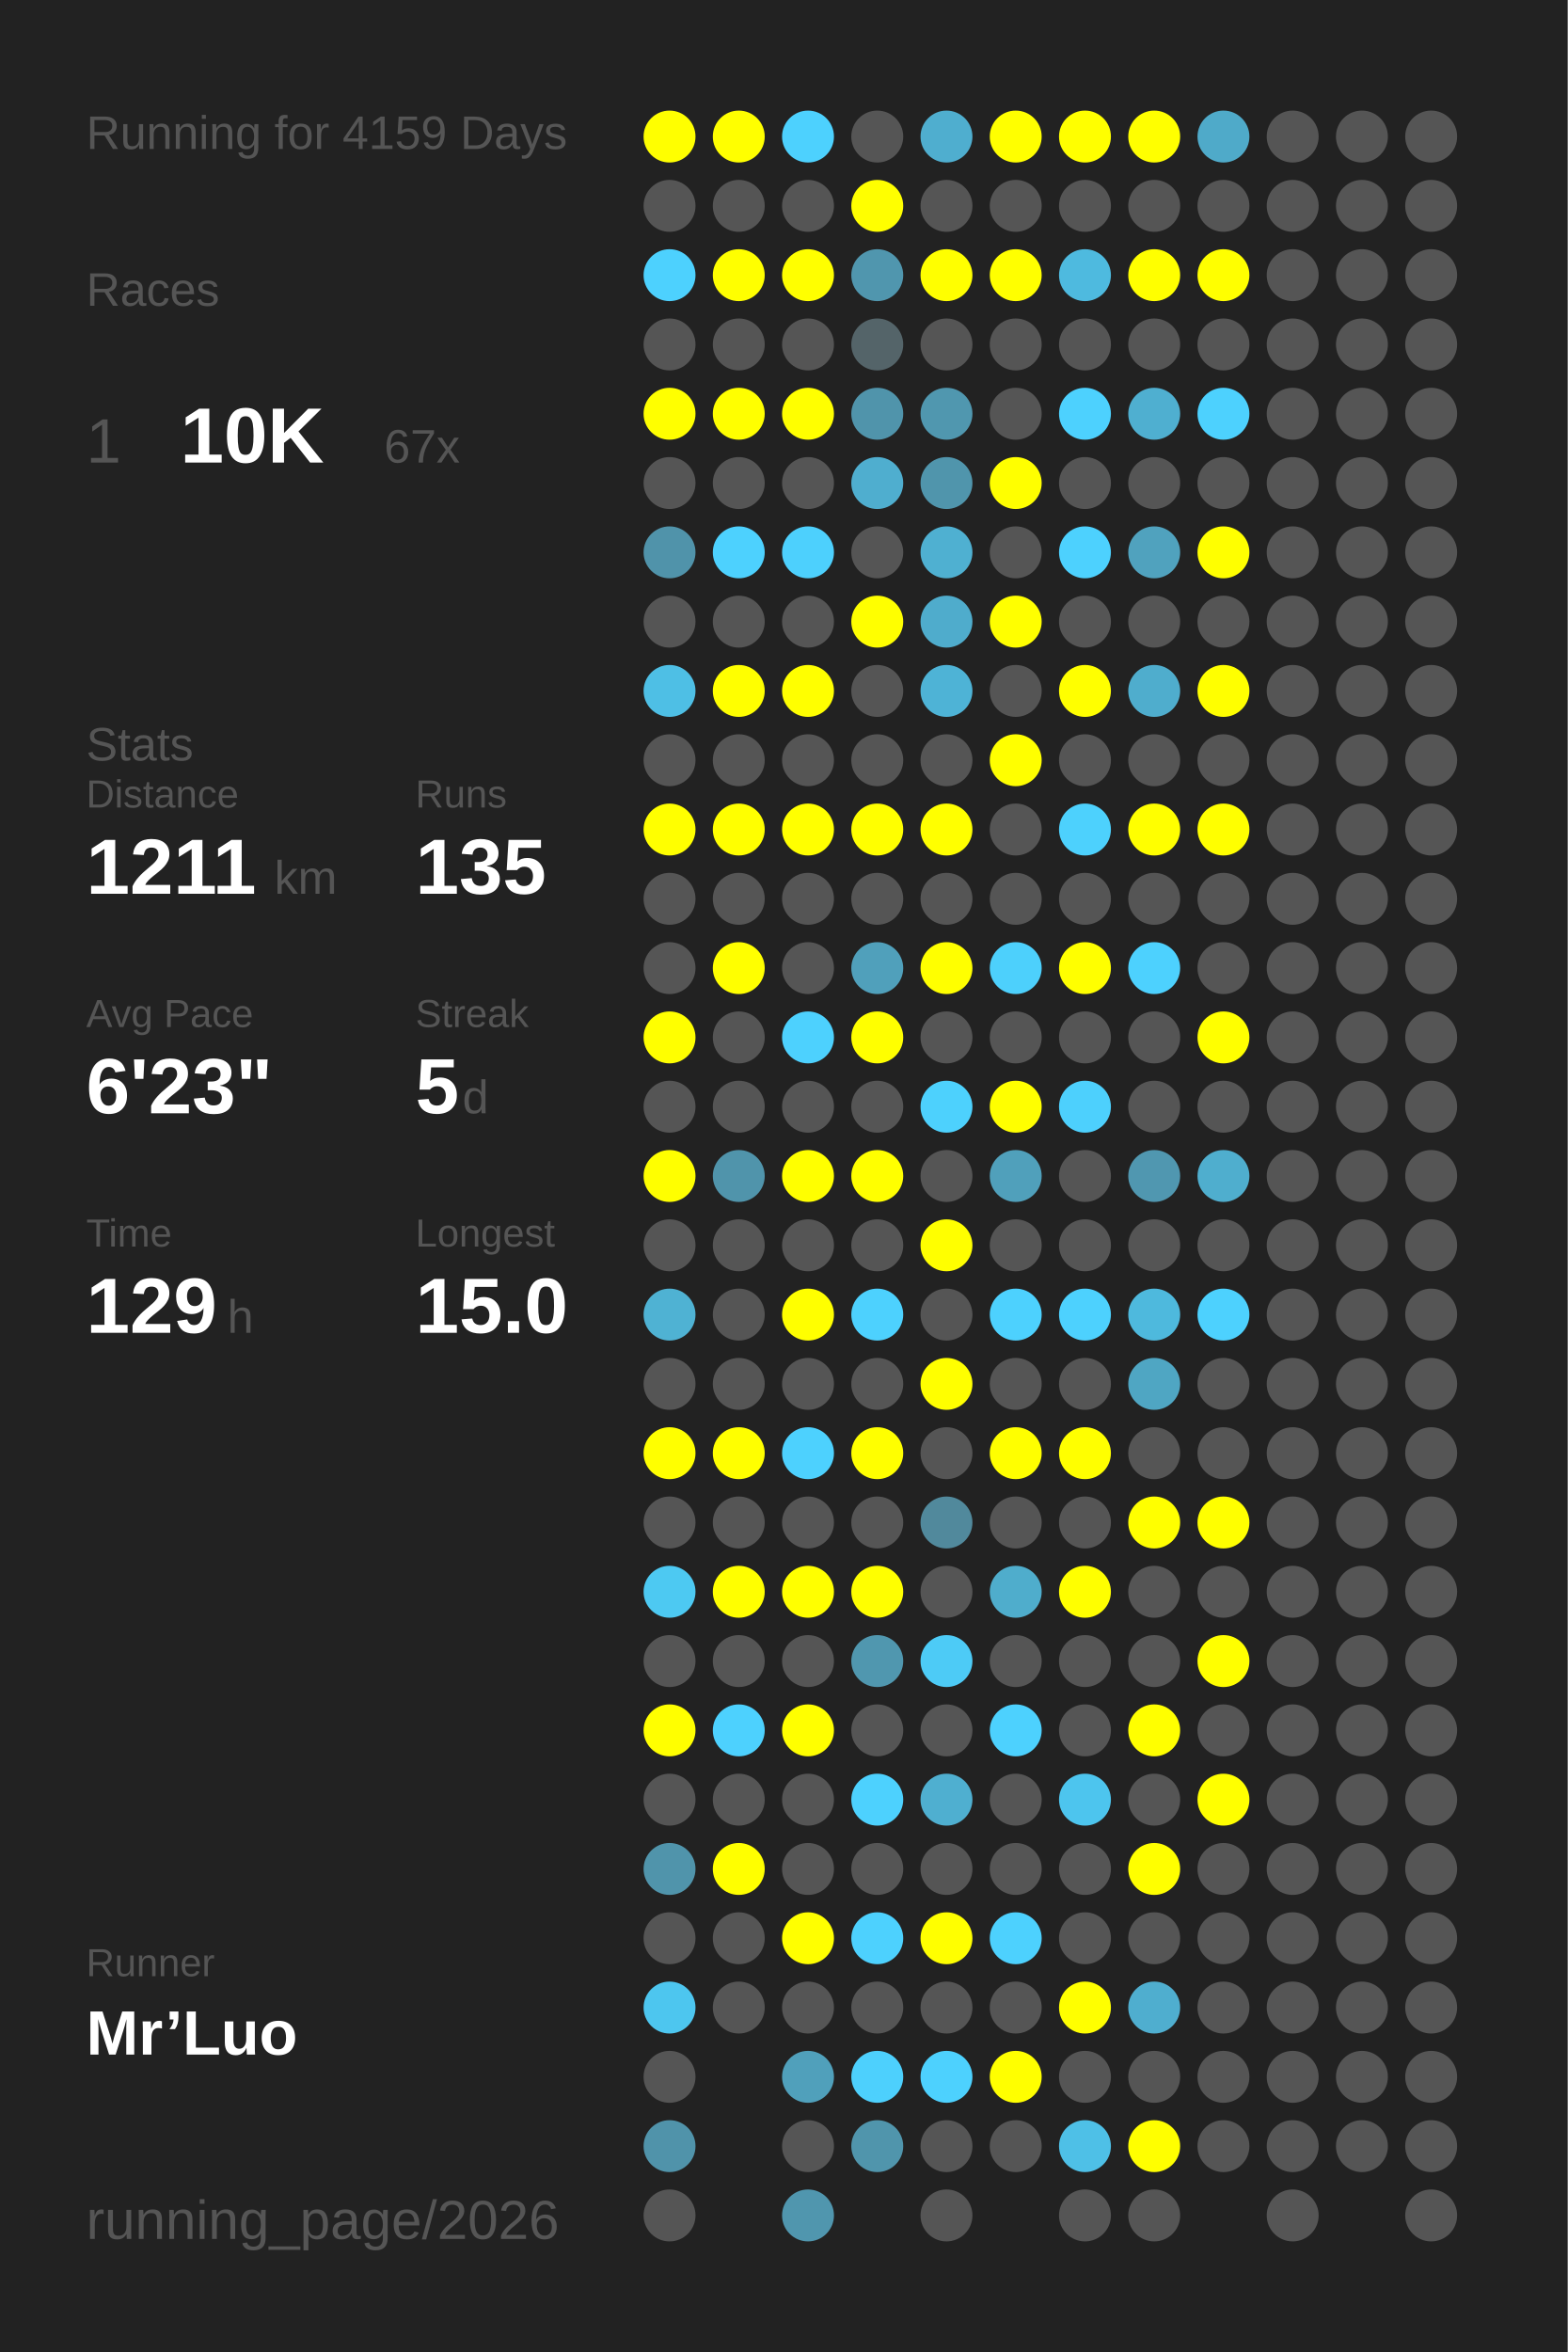
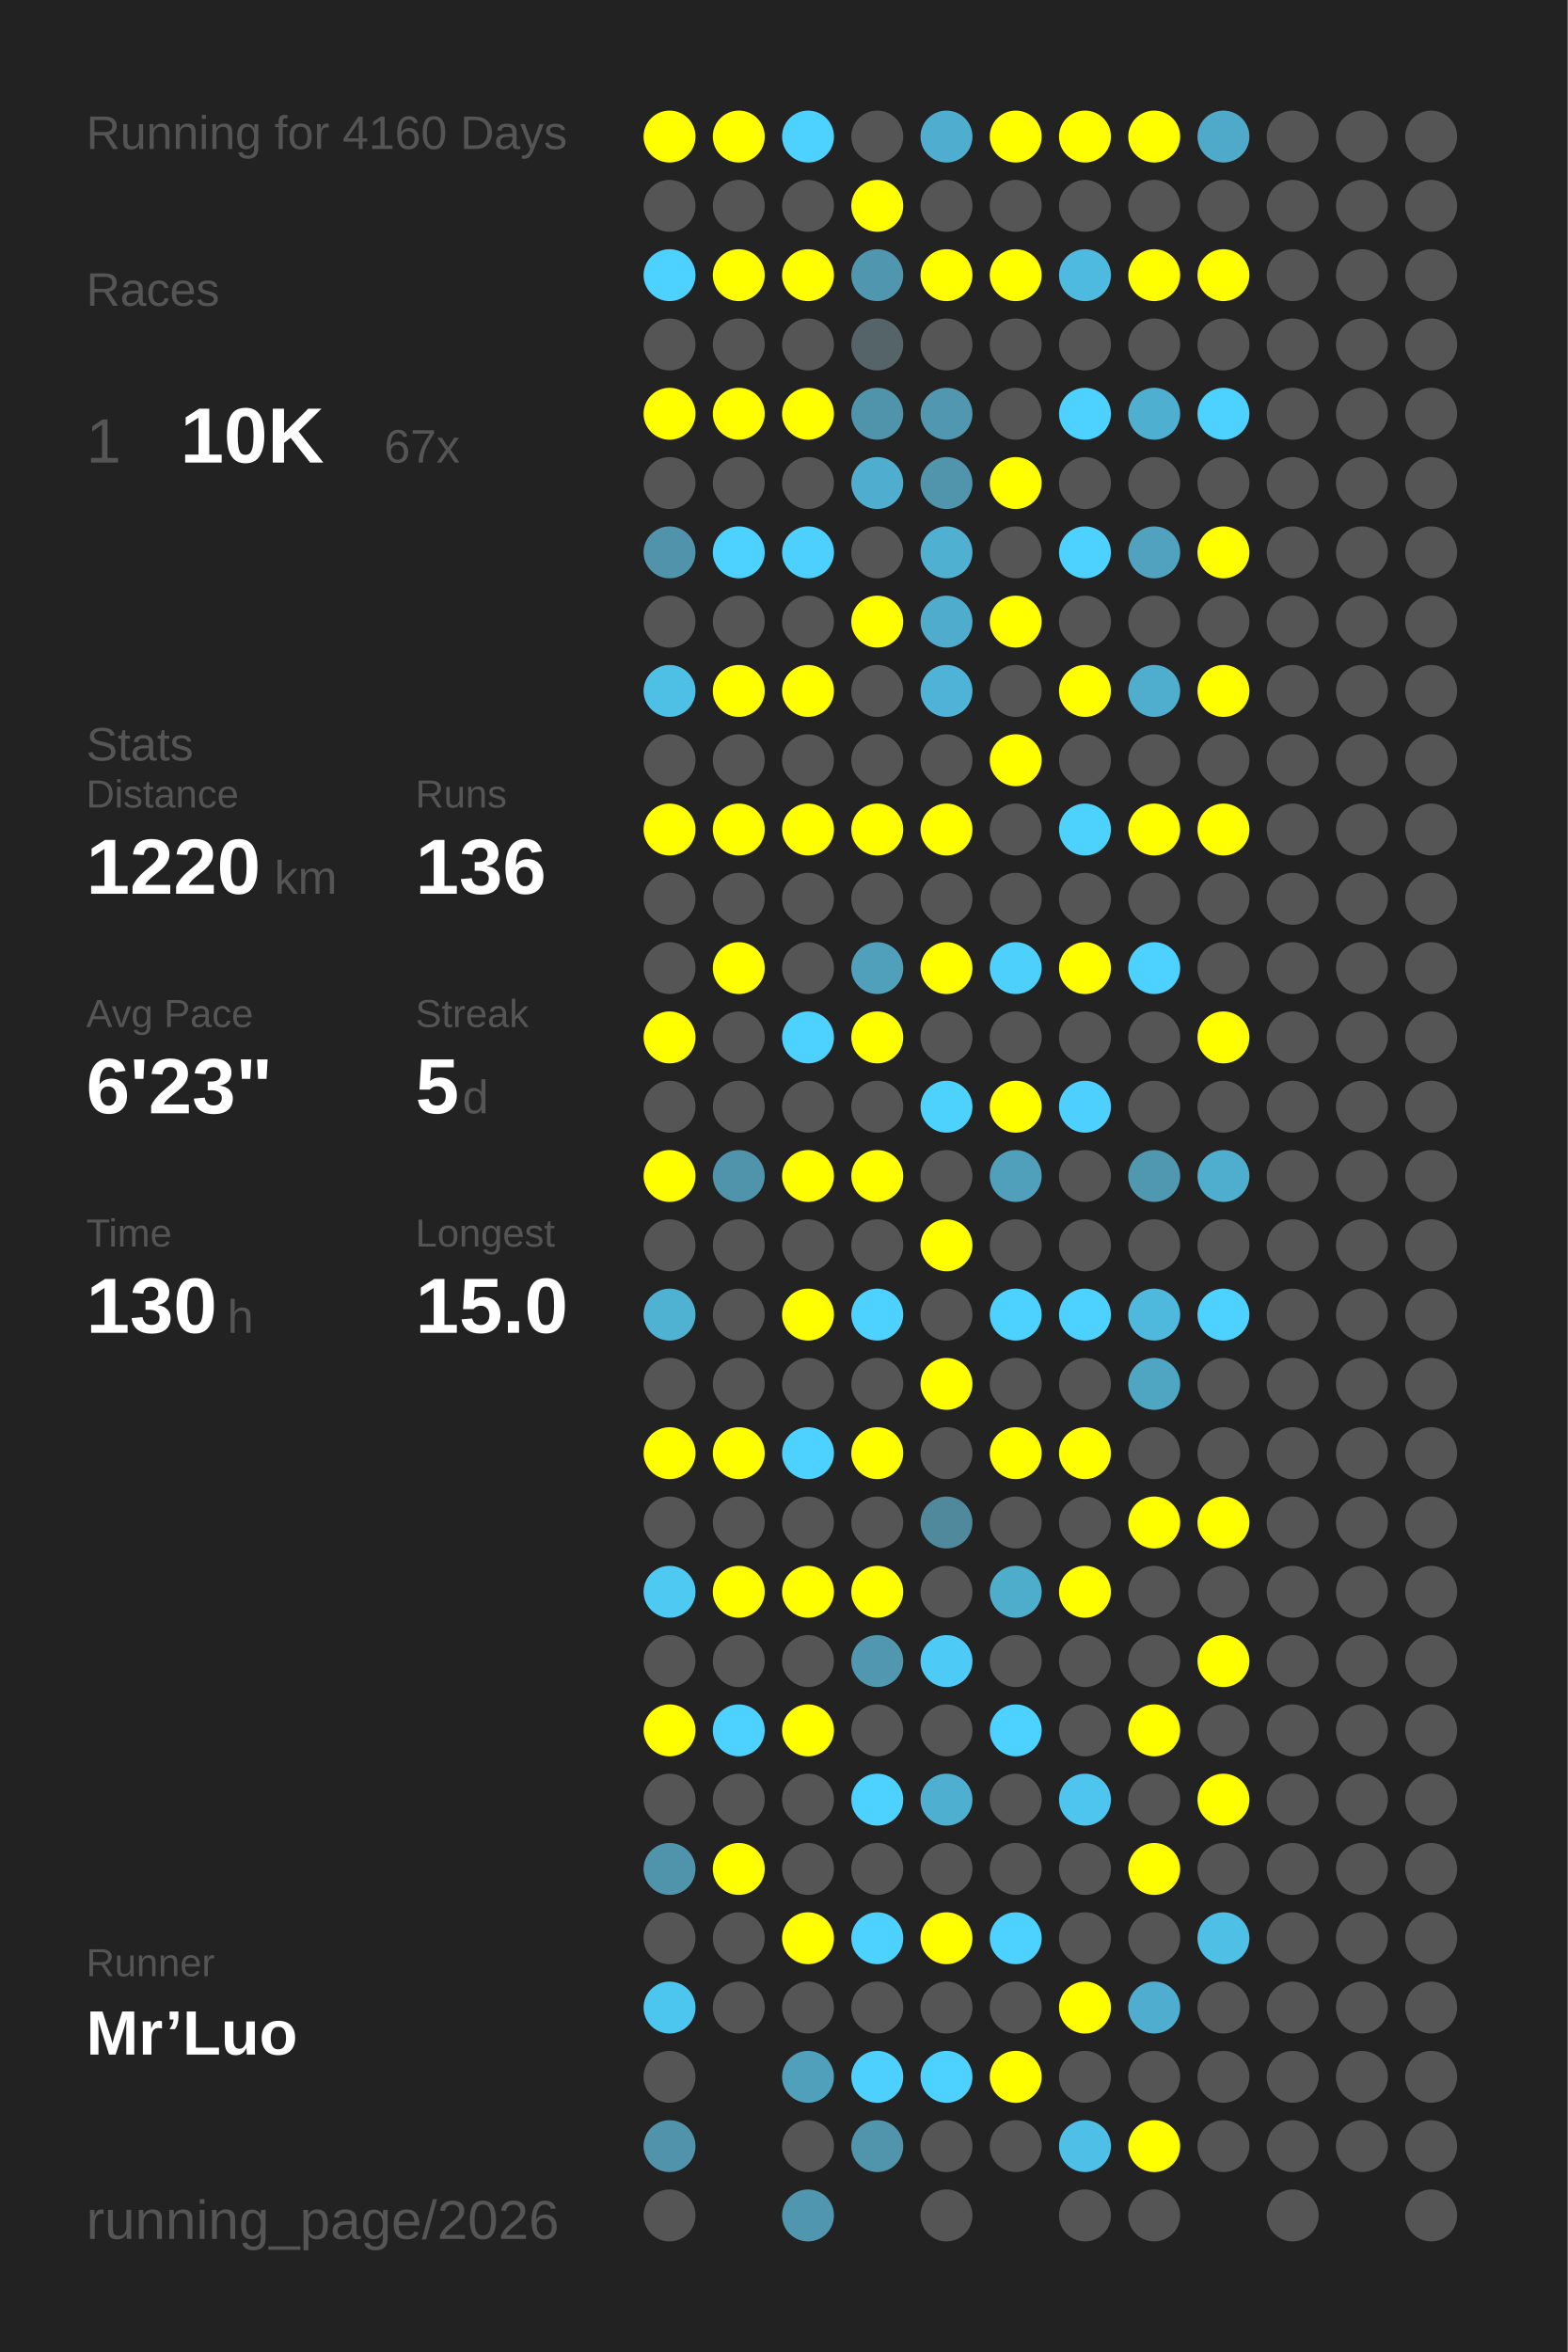
<svg xmlns="http://www.w3.org/2000/svg" baseProfile="full" height="300mm" version="1.1" viewBox="0,0,200,300" width="200mm">
  <defs />
  <rect fill="#222222" height="300" width="200" x="0" y="0" />
-   <text fill="#555555" style="font-size:6px; font-family:Arial;" x="11" y="19">Running for 4159 Days</text>
+   <text fill="#555555" style="font-size:6px; font-family:Arial;" x="11" y="19">Running for 4160 Days</text>
  <text fill="#555555" style="font-size:6px; font-family:Arial;" x="11" y="39">Races</text>
  <text fill="#555555" style="font-size:8px; font-family:Arial;" x="11" y="59">1</text>
  <text fill="#FFFFFF" style="font-size:10px; font-family:Arial; font-weight:bold;" x="23" y="59">10K</text>
  <text fill="#555555" style="font-size:6px; font-family:Arial;" x="49" y="59">67x</text>
  <text fill="#555555" style="font-size:6px; font-family:Arial;" x="11" y="97">Stats</text>
  <text fill="#555555" style="font-size:5px; font-family:Arial;" x="11" y="103">Distance</text>
-   <text fill="#FFFFFF" style="font-size:10px; font-family:Arial; font-weight:bold;" x="11" y="114">1211</text>
+   <text fill="#FFFFFF" style="font-size:10px; font-family:Arial; font-weight:bold;" x="11" y="114">1220</text>
  <text fill="#555555" style="font-size:6px; font-family:Arial;" x="35" y="114">km</text>
  <text fill="#555555" style="font-size:5px; font-family:Arial;" x="53" y="103">Runs</text>
-   <text fill="#FFFFFF" style="font-size:10px; font-family:Arial; font-weight:bold;" x="53" y="114">135</text>
+   <text fill="#FFFFFF" style="font-size:10px; font-family:Arial; font-weight:bold;" x="53" y="114">136</text>
  <text fill="#555555" style="font-size:5px; font-family:Arial;" x="11" y="131">Avg Pace</text>
  <text fill="#FFFFFF" style="font-size:10px; font-family:Arial; font-weight:bold;" x="11" y="142">6'23"</text>
  <text fill="#555555" style="font-size:5px; font-family:Arial;" x="53" y="131">Streak</text>
  <text fill="#FFFFFF" style="font-size:10px; font-family:Arial; font-weight:bold;" x="53" y="142">5</text>
  <text fill="#555555" style="font-size:6px; font-family:Arial;" x="59" y="142">d</text>
  <text fill="#555555" style="font-size:5px; font-family:Arial;" x="11" y="159">Time</text>
-   <text fill="#FFFFFF" style="font-size:10px; font-family:Arial; font-weight:bold;" x="11" y="170">129</text>
+   <text fill="#FFFFFF" style="font-size:10px; font-family:Arial; font-weight:bold;" x="11" y="170">130</text>
  <text fill="#555555" style="font-size:6px; font-family:Arial;" x="29" y="170">h</text>
  <text fill="#555555" style="font-size:5px; font-family:Arial;" x="53" y="159">Longest</text>
  <text fill="#FFFFFF" style="font-size:10px; font-family:Arial; font-weight:bold;" x="53" y="170">15.0</text>
  <text fill="#555555" style="font-size:5px; font-family:Arial;" x="11" y="252.065">Runner</text>
  <text fill="#FFFFFF" style="font-size:8px; font-family:Arial; font-weight:bold;" x="11" y="262.065">Mr’Luo</text>
  <text fill="#555555" style="font-size:7px; font-family:Arial;" x="11" y="285.581">running_page/2026</text>
  <circle cx="85.417" cy="17.419" fill="#FFFF00" r="3.312" />
  <circle cx="85.417" cy="26.258" fill="#555555" r="3.312" />
  <circle cx="85.417" cy="35.097" fill="#4dd1fe" r="3.312" />
  <circle cx="85.417" cy="43.935" fill="#555555" r="3.312" />
  <circle cx="85.417" cy="52.774" fill="#FFFF00" r="3.312" />
  <circle cx="85.417" cy="61.613" fill="#555555" r="3.312" />
  <circle cx="85.417" cy="70.452" fill="#5093aa" r="3.312" />
  <circle cx="85.417" cy="79.29" fill="#555555" r="3.312" />
  <circle cx="85.417" cy="88.129" fill="#4ebfe5" r="3.312" />
  <circle cx="85.417" cy="96.968" fill="#555555" r="3.312" />
  <circle cx="85.417" cy="105.806" fill="#FFFF00" r="3.312" />
  <circle cx="85.417" cy="114.645" fill="#555555" r="3.312" />
  <circle cx="85.417" cy="123.484" fill="#555555" r="3.312" />
  <circle cx="85.417" cy="132.323" fill="#FFFF00" r="3.312" />
  <circle cx="85.417" cy="141.161" fill="#555555" r="3.312" />
  <circle cx="85.417" cy="150" fill="#FFFF00" r="3.312" />
  <circle cx="85.417" cy="158.839" fill="#555555" r="3.312" />
  <circle cx="85.417" cy="167.677" fill="#4fb2d3" r="3.312" />
  <circle cx="85.417" cy="176.516" fill="#555555" r="3.312" />
  <circle cx="85.417" cy="185.355" fill="#FFFF00" r="3.312" />
  <circle cx="85.417" cy="194.194" fill="#555555" r="3.312" />
  <circle cx="85.417" cy="203.032" fill="#4dc9f2" r="3.312" />
  <circle cx="85.417" cy="211.871" fill="#555555" r="3.312" />
  <circle cx="85.417" cy="220.71" fill="#FFFF00" r="3.312" />
  <circle cx="85.417" cy="229.548" fill="#555555" r="3.312" />
  <circle cx="85.417" cy="238.387" fill="#5094ab" r="3.312" />
  <circle cx="85.417" cy="247.226" fill="#555555" r="3.312" />
  <circle cx="85.417" cy="256.065" fill="#4dc6ef" r="3.312" />
  <circle cx="85.417" cy="264.903" fill="#555555" r="3.312" />
  <circle cx="85.417" cy="273.742" fill="#5093aa" r="3.312" />
  <circle cx="85.417" cy="282.581" fill="#555555" r="3.312" />
  <circle cx="94.25" cy="17.419" fill="#FFFF00" r="3.312" />
  <circle cx="94.25" cy="26.258" fill="#555555" r="3.312" />
  <circle cx="94.25" cy="35.097" fill="#FFFF00" r="3.312" />
  <circle cx="94.25" cy="43.935" fill="#555555" r="3.312" />
  <circle cx="94.25" cy="52.774" fill="#FFFF00" r="3.312" />
  <circle cx="94.25" cy="61.613" fill="#555555" r="3.312" />
  <circle cx="94.25" cy="70.452" fill="#4dd1fe" r="3.312" />
  <circle cx="94.25" cy="79.29" fill="#555555" r="3.312" />
  <circle cx="94.25" cy="88.129" fill="#FFFF00" r="3.312" />
  <circle cx="94.25" cy="96.968" fill="#555555" r="3.312" />
  <circle cx="94.25" cy="105.806" fill="#FFFF00" r="3.312" />
  <circle cx="94.25" cy="114.645" fill="#555555" r="3.312" />
  <circle cx="94.25" cy="123.484" fill="#FFFF00" r="3.312" />
  <circle cx="94.25" cy="132.323" fill="#555555" r="3.312" />
  <circle cx="94.25" cy="141.161" fill="#555555" r="3.312" />
  <circle cx="94.25" cy="150" fill="#5094ab" r="3.312" />
  <circle cx="94.25" cy="158.839" fill="#555555" r="3.312" />
  <circle cx="94.25" cy="167.677" fill="#555555" r="3.312" />
  <circle cx="94.25" cy="176.516" fill="#555555" r="3.312" />
  <circle cx="94.25" cy="185.355" fill="#FFFF00" r="3.312" />
  <circle cx="94.25" cy="194.194" fill="#555555" r="3.312" />
  <circle cx="94.25" cy="203.032" fill="#FFFF00" r="3.312" />
  <circle cx="94.25" cy="211.871" fill="#555555" r="3.312" />
  <circle cx="94.25" cy="220.71" fill="#4dd1fe" r="3.312" />
  <circle cx="94.25" cy="229.548" fill="#555555" r="3.312" />
  <circle cx="94.25" cy="238.387" fill="#FFFF00" r="3.312" />
  <circle cx="94.25" cy="247.226" fill="#555555" r="3.312" />
  <circle cx="94.25" cy="256.065" fill="#555555" r="3.312" />
  <circle cx="103.083" cy="17.419" fill="#4dd1fe" r="3.312" />
  <circle cx="103.083" cy="26.258" fill="#555555" r="3.312" />
  <circle cx="103.083" cy="35.097" fill="#FFFF00" r="3.312" />
  <circle cx="103.083" cy="43.935" fill="#555555" r="3.312" />
  <circle cx="103.083" cy="52.774" fill="#FFFF00" r="3.312" />
  <circle cx="103.083" cy="61.613" fill="#555555" r="3.312" />
  <circle cx="103.083" cy="70.452" fill="#4dd0fd" r="3.312" />
  <circle cx="103.083" cy="79.29" fill="#555555" r="3.312" />
  <circle cx="103.083" cy="88.129" fill="#FFFF00" r="3.312" />
  <circle cx="103.083" cy="96.968" fill="#555555" r="3.312" />
  <circle cx="103.083" cy="105.806" fill="#FFFF00" r="3.312" />
  <circle cx="103.083" cy="114.645" fill="#555555" r="3.312" />
  <circle cx="103.083" cy="123.484" fill="#555555" r="3.312" />
  <circle cx="103.083" cy="132.323" fill="#4dd1fe" r="3.312" />
  <circle cx="103.083" cy="141.161" fill="#555555" r="3.312" />
  <circle cx="103.083" cy="150" fill="#FFFF00" r="3.312" />
  <circle cx="103.083" cy="158.839" fill="#555555" r="3.312" />
  <circle cx="103.083" cy="167.677" fill="#FFFF00" r="3.312" />
  <circle cx="103.083" cy="176.516" fill="#555555" r="3.312" />
  <circle cx="103.083" cy="185.355" fill="#4dd1fe" r="3.312" />
  <circle cx="103.083" cy="194.194" fill="#555555" r="3.312" />
  <circle cx="103.083" cy="203.032" fill="#FFFF00" r="3.312" />
  <circle cx="103.083" cy="211.871" fill="#555555" r="3.312" />
  <circle cx="103.083" cy="220.71" fill="#FFFF00" r="3.312" />
  <circle cx="103.083" cy="229.548" fill="#555555" r="3.312" />
  <circle cx="103.083" cy="238.387" fill="#555555" r="3.312" />
  <circle cx="103.083" cy="247.226" fill="#FFFF00" r="3.312" />
  <circle cx="103.083" cy="256.065" fill="#555555" r="3.312" />
  <circle cx="103.083" cy="264.903" fill="#50a0bb" r="3.312" />
  <circle cx="103.083" cy="273.742" fill="#555555" r="3.312" />
  <circle cx="103.083" cy="282.581" fill="#5096ae" r="3.312" />
  <circle cx="111.917" cy="17.419" fill="#555555" r="3.312" />
  <circle cx="111.917" cy="26.258" fill="#FFFF00" r="3.312" />
  <circle cx="111.917" cy="35.097" fill="#5096ae" r="3.312" />
  <circle cx="111.917" cy="43.935" fill="#546469" r="3.312" />
  <circle cx="111.917" cy="52.774" fill="#5094ab" r="3.312" />
  <circle cx="111.917" cy="61.613" fill="#4faecf" r="3.312" />
  <circle cx="111.917" cy="70.452" fill="#555555" r="3.312" />
  <circle cx="111.917" cy="79.29" fill="#FFFF00" r="3.312" />
  <circle cx="111.917" cy="88.129" fill="#555555" r="3.312" />
  <circle cx="111.917" cy="96.968" fill="#555555" r="3.312" />
  <circle cx="111.917" cy="105.806" fill="#FFFF00" r="3.312" />
  <circle cx="111.917" cy="114.645" fill="#555555" r="3.312" />
  <circle cx="111.917" cy="123.484" fill="#50a0bb" r="3.312" />
  <circle cx="111.917" cy="132.323" fill="#FFFF00" r="3.312" />
  <circle cx="111.917" cy="141.161" fill="#555555" r="3.312" />
  <circle cx="111.917" cy="150" fill="#FFFF00" r="3.312" />
  <circle cx="111.917" cy="158.839" fill="#555555" r="3.312" />
  <circle cx="111.917" cy="167.677" fill="#4dd1fe" r="3.312" />
  <circle cx="111.917" cy="176.516" fill="#555555" r="3.312" />
  <circle cx="111.917" cy="185.355" fill="#FFFF00" r="3.312" />
  <circle cx="111.917" cy="194.194" fill="#555555" r="3.312" />
  <circle cx="111.917" cy="203.032" fill="#FFFF00" r="3.312" />
  <circle cx="111.917" cy="211.871" fill="#5097af" r="3.312" />
  <circle cx="111.917" cy="220.71" fill="#555555" r="3.312" />
  <circle cx="111.917" cy="229.548" fill="#4dd1fe" r="3.312" />
  <circle cx="111.917" cy="238.387" fill="#555555" r="3.312" />
  <circle cx="111.917" cy="247.226" fill="#4dd1fe" r="3.312" />
  <circle cx="111.917" cy="256.065" fill="#555555" r="3.312" />
  <circle cx="111.917" cy="264.903" fill="#4dd0fd" r="3.312" />
  <circle cx="111.917" cy="273.742" fill="#5095ac" r="3.312" />
  <circle cx="120.75" cy="17.419" fill="#4faecf" r="3.312" />
  <circle cx="120.75" cy="26.258" fill="#555555" r="3.312" />
  <circle cx="120.75" cy="35.097" fill="#FFFF00" r="3.312" />
  <circle cx="120.75" cy="43.935" fill="#555555" r="3.312" />
  <circle cx="120.75" cy="52.774" fill="#5097af" r="3.312" />
  <circle cx="120.75" cy="61.613" fill="#5095ac" r="3.312" />
  <circle cx="120.75" cy="70.452" fill="#4fb0d1" r="3.312" />
  <circle cx="120.75" cy="79.29" fill="#4faccc" r="3.312" />
  <circle cx="120.75" cy="88.129" fill="#4eb3d6" r="3.312" />
  <circle cx="120.75" cy="96.968" fill="#555555" r="3.312" />
  <circle cx="120.75" cy="105.806" fill="#FFFF00" r="3.312" />
  <circle cx="120.75" cy="114.645" fill="#555555" r="3.312" />
  <circle cx="120.75" cy="123.484" fill="#FFFF00" r="3.312" />
  <circle cx="120.75" cy="132.323" fill="#555555" r="3.312" />
  <circle cx="120.75" cy="141.161" fill="#4dd1fd" r="3.312" />
  <circle cx="120.75" cy="150" fill="#555555" r="3.312" />
  <circle cx="120.75" cy="158.839" fill="#FFFF00" r="3.312" />
  <circle cx="120.75" cy="167.677" fill="#555555" r="3.312" />
  <circle cx="120.75" cy="176.516" fill="#FFFF00" r="3.312" />
  <circle cx="120.75" cy="185.355" fill="#555555" r="3.312" />
  <circle cx="120.75" cy="194.194" fill="#51899c" r="3.312" />
  <circle cx="120.75" cy="203.032" fill="#555555" r="3.312" />
  <circle cx="120.75" cy="211.871" fill="#4dcbf6" r="3.312" />
  <circle cx="120.75" cy="220.71" fill="#555555" r="3.312" />
  <circle cx="120.75" cy="229.548" fill="#4fafd0" r="3.312" />
  <circle cx="120.75" cy="238.387" fill="#555555" r="3.312" />
  <circle cx="120.75" cy="247.226" fill="#FFFF00" r="3.312" />
  <circle cx="120.75" cy="256.065" fill="#555555" r="3.312" />
  <circle cx="120.75" cy="264.903" fill="#4dd1fe" r="3.312" />
  <circle cx="120.75" cy="273.742" fill="#555555" r="3.312" />
  <circle cx="120.75" cy="282.581" fill="#555555" r="3.312" />
  <circle cx="129.583" cy="17.419" fill="#FFFF00" r="3.312" />
  <circle cx="129.583" cy="26.258" fill="#555555" r="3.312" />
  <circle cx="129.583" cy="35.097" fill="#FFFF00" r="3.312" />
  <circle cx="129.583" cy="43.935" fill="#555555" r="3.312" />
  <circle cx="129.583" cy="52.774" fill="#555555" r="3.312" />
  <circle cx="129.583" cy="61.613" fill="#FFFF00" r="3.312" />
  <circle cx="129.583" cy="70.452" fill="#555555" r="3.312" />
  <circle cx="129.583" cy="79.29" fill="#FFFF00" r="3.312" />
  <circle cx="129.583" cy="88.129" fill="#555555" r="3.312" />
  <circle cx="129.583" cy="96.968" fill="#FFFF00" r="3.312" />
  <circle cx="129.583" cy="105.806" fill="#555555" r="3.312" />
  <circle cx="129.583" cy="114.645" fill="#555555" r="3.312" />
  <circle cx="129.583" cy="123.484" fill="#4dd0fc" r="3.312" />
  <circle cx="129.583" cy="132.323" fill="#555555" r="3.312" />
  <circle cx="129.583" cy="141.161" fill="#FFFF00" r="3.312" />
  <circle cx="129.583" cy="150" fill="#50a0bb" r="3.312" />
  <circle cx="129.583" cy="158.839" fill="#555555" r="3.312" />
  <circle cx="129.583" cy="167.677" fill="#4dd1fe" r="3.312" />
  <circle cx="129.583" cy="176.516" fill="#555555" r="3.312" />
  <circle cx="129.583" cy="185.355" fill="#FFFF00" r="3.312" />
  <circle cx="129.583" cy="194.194" fill="#555555" r="3.312" />
  <circle cx="129.583" cy="203.032" fill="#4fadcc" r="3.312" />
  <circle cx="129.583" cy="211.871" fill="#555555" r="3.312" />
  <circle cx="129.583" cy="220.71" fill="#4dd1fe" r="3.312" />
  <circle cx="129.583" cy="229.548" fill="#555555" r="3.312" />
  <circle cx="129.583" cy="238.387" fill="#555555" r="3.312" />
  <circle cx="129.583" cy="247.226" fill="#4dd1fe" r="3.312" />
  <circle cx="129.583" cy="256.065" fill="#555555" r="3.312" />
  <circle cx="129.583" cy="264.903" fill="#FFFF00" r="3.312" />
  <circle cx="129.583" cy="273.742" fill="#555555" r="3.312" />
  <circle cx="138.417" cy="17.419" fill="#FFFF00" r="3.312" />
  <circle cx="138.417" cy="26.258" fill="#555555" r="3.312" />
  <circle cx="138.417" cy="35.097" fill="#4ebadf" r="3.312" />
  <circle cx="138.417" cy="43.935" fill="#555555" r="3.312" />
  <circle cx="138.417" cy="52.774" fill="#4dd1fe" r="3.312" />
  <circle cx="138.417" cy="61.613" fill="#555555" r="3.312" />
  <circle cx="138.417" cy="70.452" fill="#4dd1fe" r="3.312" />
  <circle cx="138.417" cy="79.29" fill="#555555" r="3.312" />
  <circle cx="138.417" cy="88.129" fill="#FFFF00" r="3.312" />
  <circle cx="138.417" cy="96.968" fill="#555555" r="3.312" />
  <circle cx="138.417" cy="105.806" fill="#4dd1fd" r="3.312" />
  <circle cx="138.417" cy="114.645" fill="#555555" r="3.312" />
  <circle cx="138.417" cy="123.484" fill="#FFFF00" r="3.312" />
  <circle cx="138.417" cy="132.323" fill="#555555" r="3.312" />
  <circle cx="138.417" cy="141.161" fill="#4dd0fd" r="3.312" />
  <circle cx="138.417" cy="150" fill="#555555" r="3.312" />
  <circle cx="138.417" cy="158.839" fill="#555555" r="3.312" />
  <circle cx="138.417" cy="167.677" fill="#4dd1fe" r="3.312" />
  <circle cx="138.417" cy="176.516" fill="#555555" r="3.312" />
  <circle cx="138.417" cy="185.355" fill="#FFFF00" r="3.312" />
  <circle cx="138.417" cy="194.194" fill="#555555" r="3.312" />
  <circle cx="138.417" cy="203.032" fill="#FFFF00" r="3.312" />
  <circle cx="138.417" cy="211.871" fill="#555555" r="3.312" />
  <circle cx="138.417" cy="220.71" fill="#555555" r="3.312" />
  <circle cx="138.417" cy="229.548" fill="#4dc5ee" r="3.312" />
  <circle cx="138.417" cy="238.387" fill="#555555" r="3.312" />
  <circle cx="138.417" cy="247.226" fill="#555555" r="3.312" />
  <circle cx="138.417" cy="256.065" fill="#FFFF00" r="3.312" />
  <circle cx="138.417" cy="264.903" fill="#555555" r="3.312" />
  <circle cx="138.417" cy="273.742" fill="#4ec0e7" r="3.312" />
  <circle cx="138.417" cy="282.581" fill="#555555" r="3.312" />
  <circle cx="147.25" cy="17.419" fill="#FFFF00" r="3.312" />
  <circle cx="147.25" cy="26.258" fill="#555555" r="3.312" />
  <circle cx="147.25" cy="35.097" fill="#FFFF00" r="3.312" />
  <circle cx="147.25" cy="43.935" fill="#555555" r="3.312" />
  <circle cx="147.25" cy="52.774" fill="#4fafd0" r="3.312" />
  <circle cx="147.25" cy="61.613" fill="#555555" r="3.312" />
  <circle cx="147.25" cy="70.452" fill="#50a2be" r="3.312" />
  <circle cx="147.25" cy="79.29" fill="#555555" r="3.312" />
  <circle cx="147.25" cy="88.129" fill="#4fadcd" r="3.312" />
  <circle cx="147.25" cy="96.968" fill="#555555" r="3.312" />
  <circle cx="147.25" cy="105.806" fill="#FFFF00" r="3.312" />
  <circle cx="147.25" cy="114.645" fill="#555555" r="3.312" />
  <circle cx="147.25" cy="123.484" fill="#4dd1fe" r="3.312" />
  <circle cx="147.25" cy="132.323" fill="#555555" r="3.312" />
  <circle cx="147.25" cy="141.161" fill="#555555" r="3.312" />
  <circle cx="147.25" cy="150" fill="#5097b0" r="3.312" />
  <circle cx="147.25" cy="158.839" fill="#555555" r="3.312" />
  <circle cx="147.25" cy="167.677" fill="#4eb9dd" r="3.312" />
  <circle cx="147.25" cy="176.516" fill="#4fa6c3" r="3.312" />
  <circle cx="147.25" cy="185.355" fill="#555555" r="3.312" />
  <circle cx="147.25" cy="194.194" fill="#FFFF00" r="3.312" />
  <circle cx="147.25" cy="203.032" fill="#555555" r="3.312" />
  <circle cx="147.25" cy="211.871" fill="#555555" r="3.312" />
  <circle cx="147.25" cy="220.71" fill="#FFFF00" r="3.312" />
  <circle cx="147.25" cy="229.548" fill="#555555" r="3.312" />
  <circle cx="147.25" cy="238.387" fill="#FFFF00" r="3.312" />
  <circle cx="147.25" cy="247.226" fill="#555555" r="3.312" />
  <circle cx="147.25" cy="256.065" fill="#4faecf" r="3.312" />
  <circle cx="147.25" cy="264.903" fill="#555555" r="3.312" />
  <circle cx="147.25" cy="273.742" fill="#FFFF00" r="3.312" />
  <circle cx="147.25" cy="282.581" fill="#555555" r="3.312" />
  <circle cx="156.083" cy="17.419" fill="#4faac9" r="3.312" />
  <circle cx="156.083" cy="26.258" fill="#555555" r="3.312" />
  <circle cx="156.083" cy="35.097" fill="#FFFF00" r="3.312" />
  <circle cx="156.083" cy="43.935" fill="#555555" r="3.312" />
  <circle cx="156.083" cy="52.774" fill="#4dd1fe" r="3.312" />
  <circle cx="156.083" cy="61.613" fill="#555555" r="3.312" />
  <circle cx="156.083" cy="70.452" fill="#FFFF00" r="3.312" />
  <circle cx="156.083" cy="79.29" fill="#555555" r="3.312" />
  <circle cx="156.083" cy="88.129" fill="#FFFF00" r="3.312" />
  <circle cx="156.083" cy="96.968" fill="#555555" r="3.312" />
  <circle cx="156.083" cy="105.806" fill="#FFFF00" r="3.312" />
  <circle cx="156.083" cy="114.645" fill="#555555" r="3.312" />
  <circle cx="156.083" cy="123.484" fill="#555555" r="3.312" />
  <circle cx="156.083" cy="132.323" fill="#FFFF00" r="3.312" />
  <circle cx="156.083" cy="141.161" fill="#555555" r="3.312" />
  <circle cx="156.083" cy="150" fill="#4faece" r="3.312" />
  <circle cx="156.083" cy="158.839" fill="#555555" r="3.312" />
  <circle cx="156.083" cy="167.677" fill="#4dd1fe" r="3.312" />
  <circle cx="156.083" cy="176.516" fill="#555555" r="3.312" />
  <circle cx="156.083" cy="185.355" fill="#555555" r="3.312" />
  <circle cx="156.083" cy="194.194" fill="#FFFF00" r="3.312" />
  <circle cx="156.083" cy="203.032" fill="#555555" r="3.312" />
  <circle cx="156.083" cy="211.871" fill="#FFFF00" r="3.312" />
  <circle cx="156.083" cy="220.71" fill="#555555" r="3.312" />
  <circle cx="156.083" cy="229.548" fill="#FFFF00" r="3.312" />
  <circle cx="156.083" cy="238.387" fill="#555555" r="3.312" />
-   <circle cx="156.083" cy="247.226" fill="#555555" r="3.312" />
+   <circle cx="156.083" cy="247.226" fill="#4ebfe5" r="3.312" />
  <circle cx="156.083" cy="256.065" fill="#555555" r="3.312" />
  <circle cx="156.083" cy="264.903" fill="#555555" r="3.312" />
  <circle cx="156.083" cy="273.742" fill="#555555" r="3.312" />
  <circle cx="164.917" cy="17.419" fill="#555555" r="3.312" />
  <circle cx="164.917" cy="26.258" fill="#555555" r="3.312" />
  <circle cx="164.917" cy="35.097" fill="#555555" r="3.312" />
  <circle cx="164.917" cy="43.935" fill="#555555" r="3.312" />
  <circle cx="164.917" cy="52.774" fill="#555555" r="3.312" />
  <circle cx="164.917" cy="61.613" fill="#555555" r="3.312" />
  <circle cx="164.917" cy="70.452" fill="#555555" r="3.312" />
  <circle cx="164.917" cy="79.29" fill="#555555" r="3.312" />
  <circle cx="164.917" cy="88.129" fill="#555555" r="3.312" />
  <circle cx="164.917" cy="96.968" fill="#555555" r="3.312" />
  <circle cx="164.917" cy="105.806" fill="#555555" r="3.312" />
  <circle cx="164.917" cy="114.645" fill="#555555" r="3.312" />
  <circle cx="164.917" cy="123.484" fill="#555555" r="3.312" />
  <circle cx="164.917" cy="132.323" fill="#555555" r="3.312" />
  <circle cx="164.917" cy="141.161" fill="#555555" r="3.312" />
  <circle cx="164.917" cy="150" fill="#555555" r="3.312" />
  <circle cx="164.917" cy="158.839" fill="#555555" r="3.312" />
  <circle cx="164.917" cy="167.677" fill="#555555" r="3.312" />
  <circle cx="164.917" cy="176.516" fill="#555555" r="3.312" />
  <circle cx="164.917" cy="185.355" fill="#555555" r="3.312" />
  <circle cx="164.917" cy="194.194" fill="#555555" r="3.312" />
  <circle cx="164.917" cy="203.032" fill="#555555" r="3.312" />
  <circle cx="164.917" cy="211.871" fill="#555555" r="3.312" />
  <circle cx="164.917" cy="220.71" fill="#555555" r="3.312" />
  <circle cx="164.917" cy="229.548" fill="#555555" r="3.312" />
  <circle cx="164.917" cy="238.387" fill="#555555" r="3.312" />
  <circle cx="164.917" cy="247.226" fill="#555555" r="3.312" />
  <circle cx="164.917" cy="256.065" fill="#555555" r="3.312" />
  <circle cx="164.917" cy="264.903" fill="#555555" r="3.312" />
  <circle cx="164.917" cy="273.742" fill="#555555" r="3.312" />
  <circle cx="164.917" cy="282.581" fill="#555555" r="3.312" />
  <circle cx="173.75" cy="17.419" fill="#555555" r="3.312" />
  <circle cx="173.75" cy="26.258" fill="#555555" r="3.312" />
  <circle cx="173.75" cy="35.097" fill="#555555" r="3.312" />
  <circle cx="173.75" cy="43.935" fill="#555555" r="3.312" />
  <circle cx="173.75" cy="52.774" fill="#555555" r="3.312" />
  <circle cx="173.75" cy="61.613" fill="#555555" r="3.312" />
  <circle cx="173.75" cy="70.452" fill="#555555" r="3.312" />
  <circle cx="173.75" cy="79.29" fill="#555555" r="3.312" />
  <circle cx="173.75" cy="88.129" fill="#555555" r="3.312" />
  <circle cx="173.75" cy="96.968" fill="#555555" r="3.312" />
  <circle cx="173.75" cy="105.806" fill="#555555" r="3.312" />
  <circle cx="173.75" cy="114.645" fill="#555555" r="3.312" />
  <circle cx="173.75" cy="123.484" fill="#555555" r="3.312" />
  <circle cx="173.75" cy="132.323" fill="#555555" r="3.312" />
  <circle cx="173.75" cy="141.161" fill="#555555" r="3.312" />
  <circle cx="173.75" cy="150" fill="#555555" r="3.312" />
  <circle cx="173.75" cy="158.839" fill="#555555" r="3.312" />
  <circle cx="173.75" cy="167.677" fill="#555555" r="3.312" />
  <circle cx="173.75" cy="176.516" fill="#555555" r="3.312" />
  <circle cx="173.75" cy="185.355" fill="#555555" r="3.312" />
  <circle cx="173.75" cy="194.194" fill="#555555" r="3.312" />
  <circle cx="173.75" cy="203.032" fill="#555555" r="3.312" />
  <circle cx="173.75" cy="211.871" fill="#555555" r="3.312" />
  <circle cx="173.75" cy="220.71" fill="#555555" r="3.312" />
  <circle cx="173.75" cy="229.548" fill="#555555" r="3.312" />
  <circle cx="173.75" cy="238.387" fill="#555555" r="3.312" />
  <circle cx="173.75" cy="247.226" fill="#555555" r="3.312" />
  <circle cx="173.75" cy="256.065" fill="#555555" r="3.312" />
  <circle cx="173.75" cy="264.903" fill="#555555" r="3.312" />
  <circle cx="173.75" cy="273.742" fill="#555555" r="3.312" />
  <circle cx="182.583" cy="17.419" fill="#555555" r="3.312" />
  <circle cx="182.583" cy="26.258" fill="#555555" r="3.312" />
  <circle cx="182.583" cy="35.097" fill="#555555" r="3.312" />
  <circle cx="182.583" cy="43.935" fill="#555555" r="3.312" />
  <circle cx="182.583" cy="52.774" fill="#555555" r="3.312" />
  <circle cx="182.583" cy="61.613" fill="#555555" r="3.312" />
  <circle cx="182.583" cy="70.452" fill="#555555" r="3.312" />
  <circle cx="182.583" cy="79.29" fill="#555555" r="3.312" />
  <circle cx="182.583" cy="88.129" fill="#555555" r="3.312" />
  <circle cx="182.583" cy="96.968" fill="#555555" r="3.312" />
  <circle cx="182.583" cy="105.806" fill="#555555" r="3.312" />
  <circle cx="182.583" cy="114.645" fill="#555555" r="3.312" />
  <circle cx="182.583" cy="123.484" fill="#555555" r="3.312" />
  <circle cx="182.583" cy="132.323" fill="#555555" r="3.312" />
  <circle cx="182.583" cy="141.161" fill="#555555" r="3.312" />
  <circle cx="182.583" cy="150" fill="#555555" r="3.312" />
  <circle cx="182.583" cy="158.839" fill="#555555" r="3.312" />
  <circle cx="182.583" cy="167.677" fill="#555555" r="3.312" />
  <circle cx="182.583" cy="176.516" fill="#555555" r="3.312" />
  <circle cx="182.583" cy="185.355" fill="#555555" r="3.312" />
  <circle cx="182.583" cy="194.194" fill="#555555" r="3.312" />
  <circle cx="182.583" cy="203.032" fill="#555555" r="3.312" />
  <circle cx="182.583" cy="211.871" fill="#555555" r="3.312" />
  <circle cx="182.583" cy="220.71" fill="#555555" r="3.312" />
  <circle cx="182.583" cy="229.548" fill="#555555" r="3.312" />
  <circle cx="182.583" cy="238.387" fill="#555555" r="3.312" />
  <circle cx="182.583" cy="247.226" fill="#555555" r="3.312" />
  <circle cx="182.583" cy="256.065" fill="#555555" r="3.312" />
  <circle cx="182.583" cy="264.903" fill="#555555" r="3.312" />
  <circle cx="182.583" cy="273.742" fill="#555555" r="3.312" />
  <circle cx="182.583" cy="282.581" fill="#555555" r="3.312" />
</svg>
